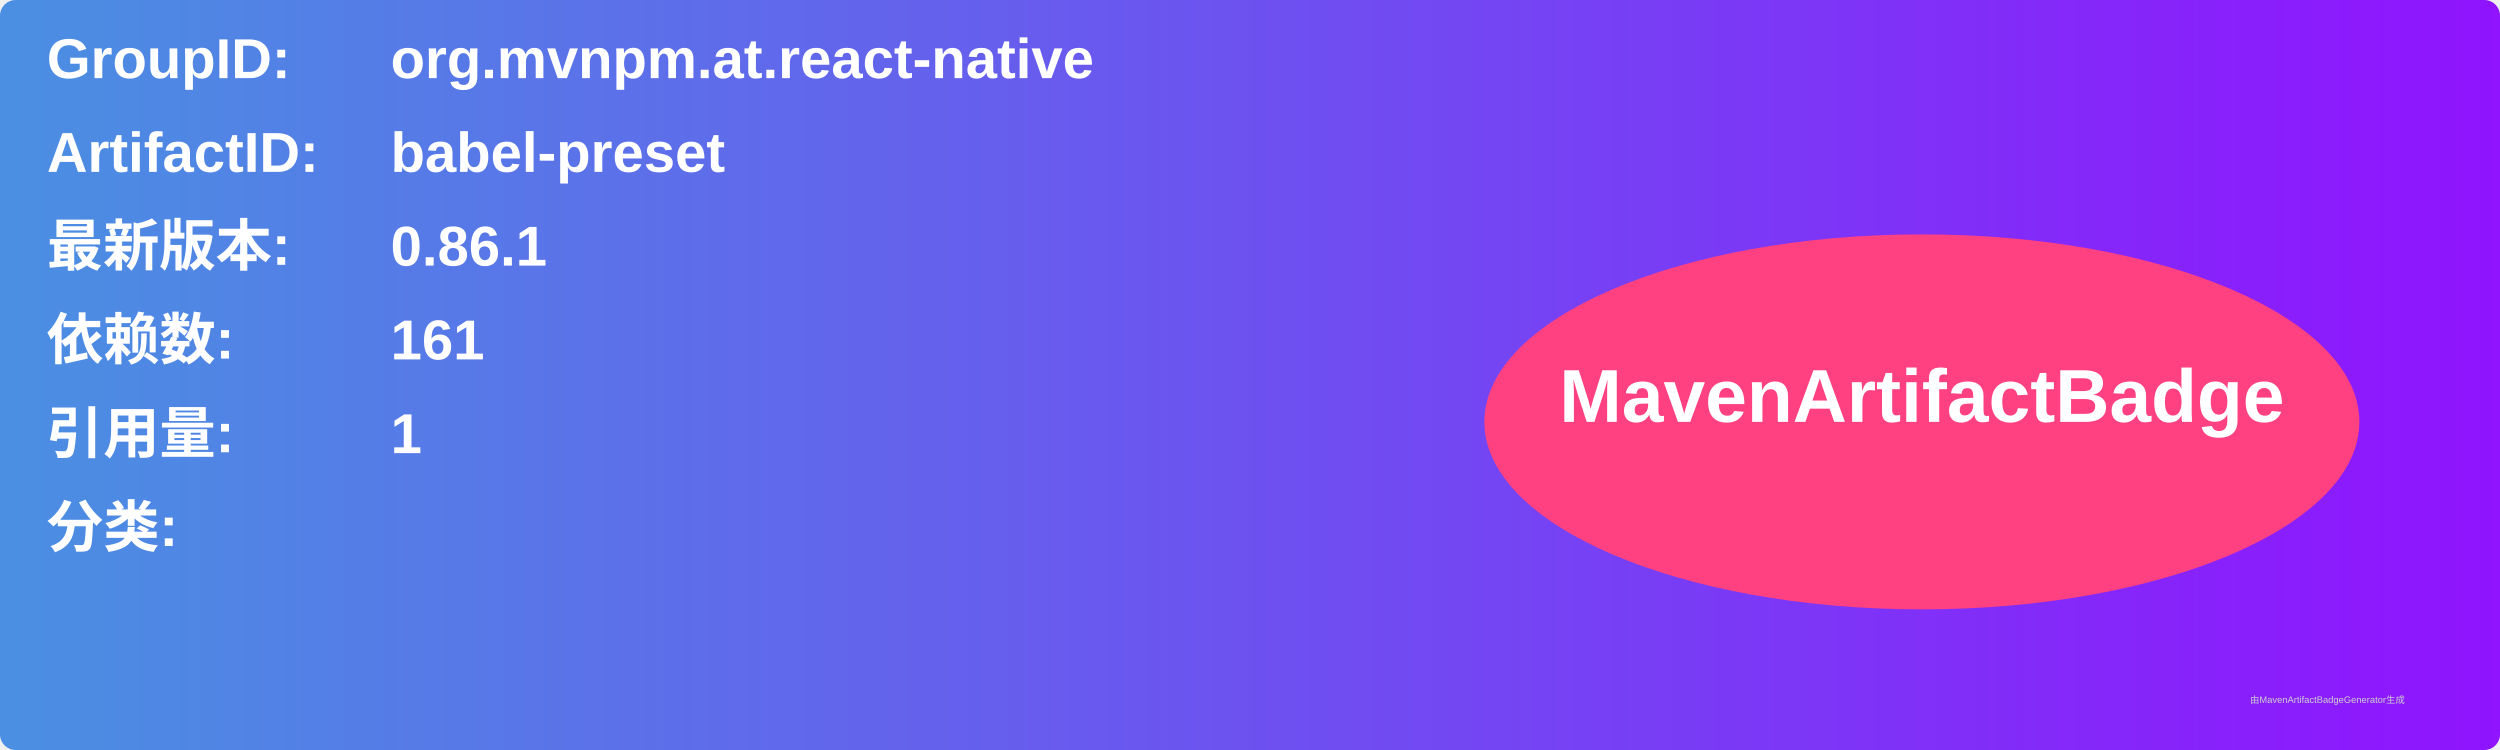
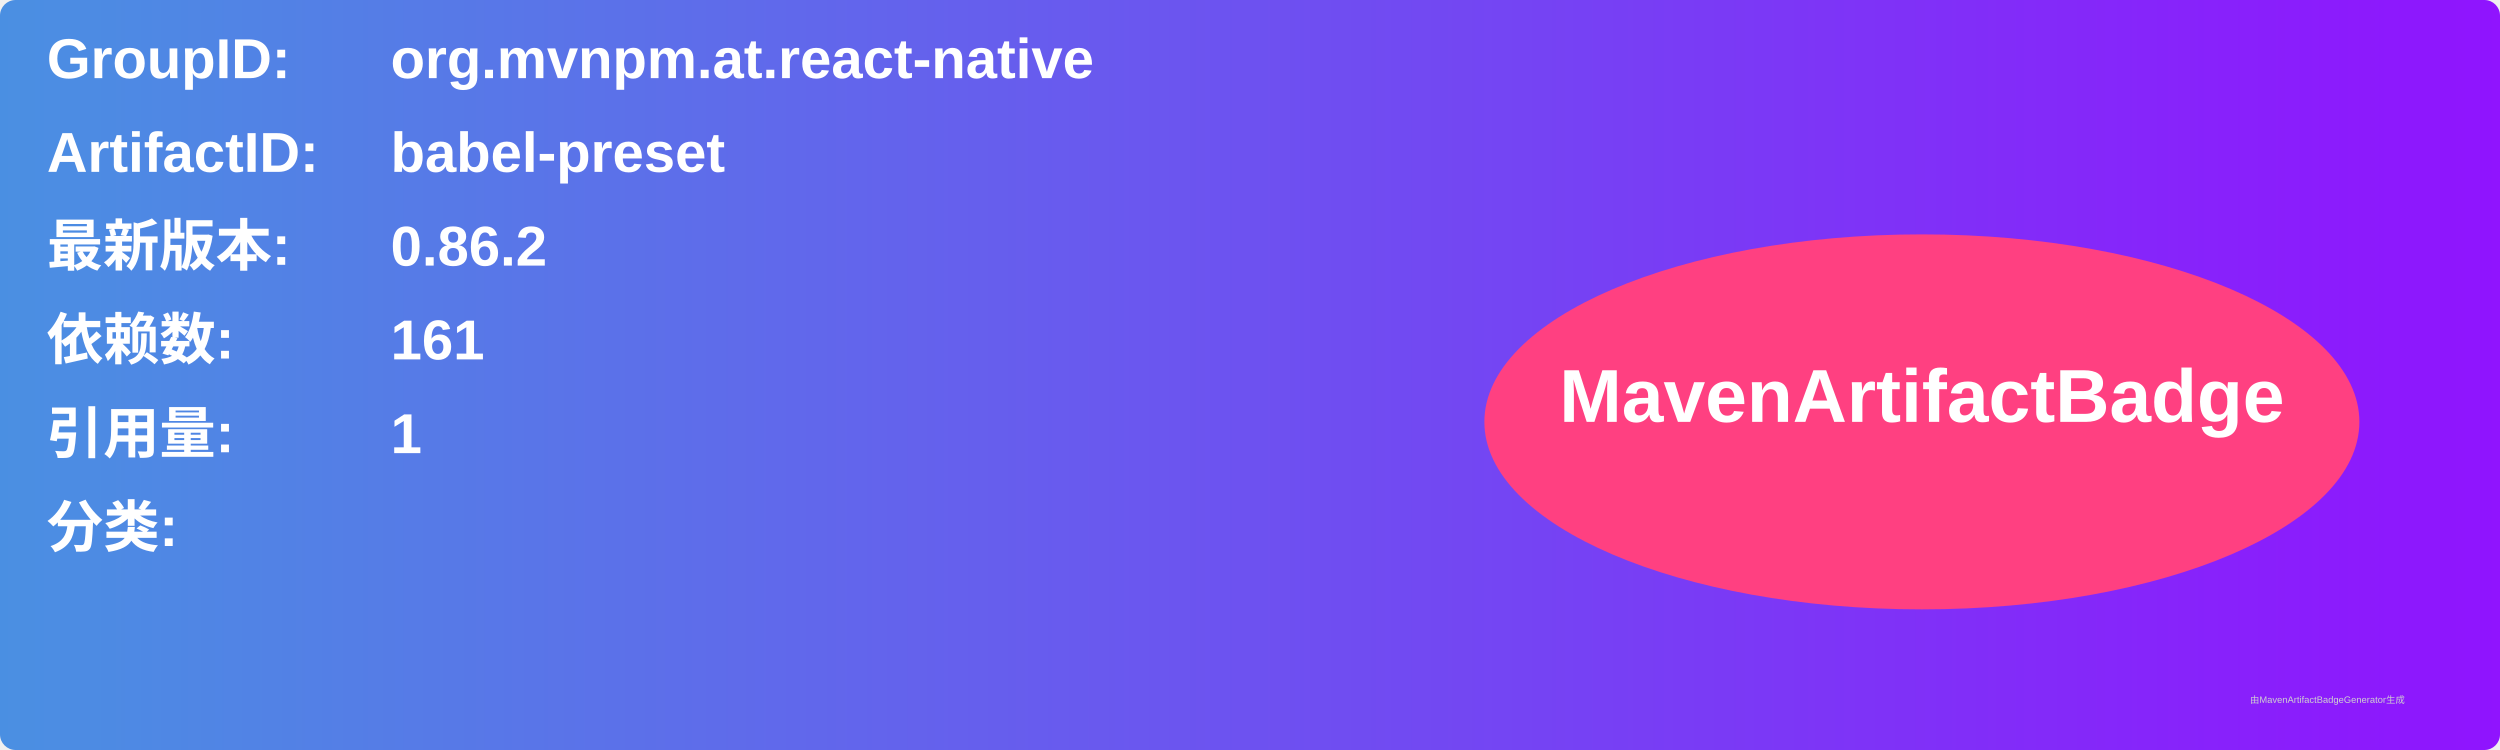
<svg xmlns="http://www.w3.org/2000/svg" width="800" height="240" viewBox="0 0 800 240">
  <linearGradient id="grad" x1="0%" y1="0%" x2="100%" y2="0%">
    <stop offset="0%" stop-color="#4a90e2" />
    <stop offset="100%" stop-color="#9013fe" />
  </linearGradient>
  <rect width="100%" height="100%" rx="5" ry="5" fill="url(#grad)" />
  <g transform="translate(15, 15)">
    <text x="0" y="10" font-family="Arial" font-size="18" fill="white" font-weight="bold" width="260">GroupID:</text>
    <text x="110" y="10" font-family="Arial" font-size="18" fill="white" font-weight="bold" width="460">org.mvnpm.at.react-native</text>
    <text x="0" y="40" font-family="Arial" font-size="18" fill="white" font-weight="bold" width="260">ArtifactID:</text>
    <text x="110" y="40" font-family="Arial" font-size="18" fill="white" font-weight="bold" width="460">babel-preset</text>
    <text x="0" y="70" font-family="Arial" font-size="18" fill="white" font-weight="bold">最新版本:</text>
    <text x="110" y="70" font-family="Arial" font-size="18" fill="white" font-weight="bold">
-       <tspan font-weight="bold">0.86.1</tspan>
+       <tspan font-weight="bold">0.86.2</tspan>
    </text>
    <text x="0" y="100" font-family="Arial" font-size="18" fill="white" font-weight="bold">依赖数: </text>
    <text x="110" y="100" font-family="Arial" font-size="18" fill="white">
      <tspan font-weight="bold">161</tspan>
    </text>
    <text x="0" y="130" font-family="Arial" font-size="18" fill="white" font-weight="bold">引用量: </text>
    <text x="110" y="130" font-family="Arial" font-size="18" fill="white">
      <tspan font-weight="bold">1</tspan>
    </text>
    <text x="0" y="160" font-family="Arial" font-size="18" fill="white" font-weight="bold">分类:</text>
    <text x="10" y="190" font-family="Arial" font-size="10" fill="white">
      <tspan font-weight="bold" />
    </text>
    <ellipse cx="600" cy="120" rx="140" ry="60" fill="#ff4081" />
    <text x="600" y="120" text-anchor="middle" font-family="Arial" font-size="24" fill="white" font-weight="bold">MavenArtifactBadge</text>
  </g>
  <text x="720" y="225" font-family="Arial" font-size="3" fill="#d0d0d0">由MavenArtifactBadgeGenerator生成</text>
</svg>
